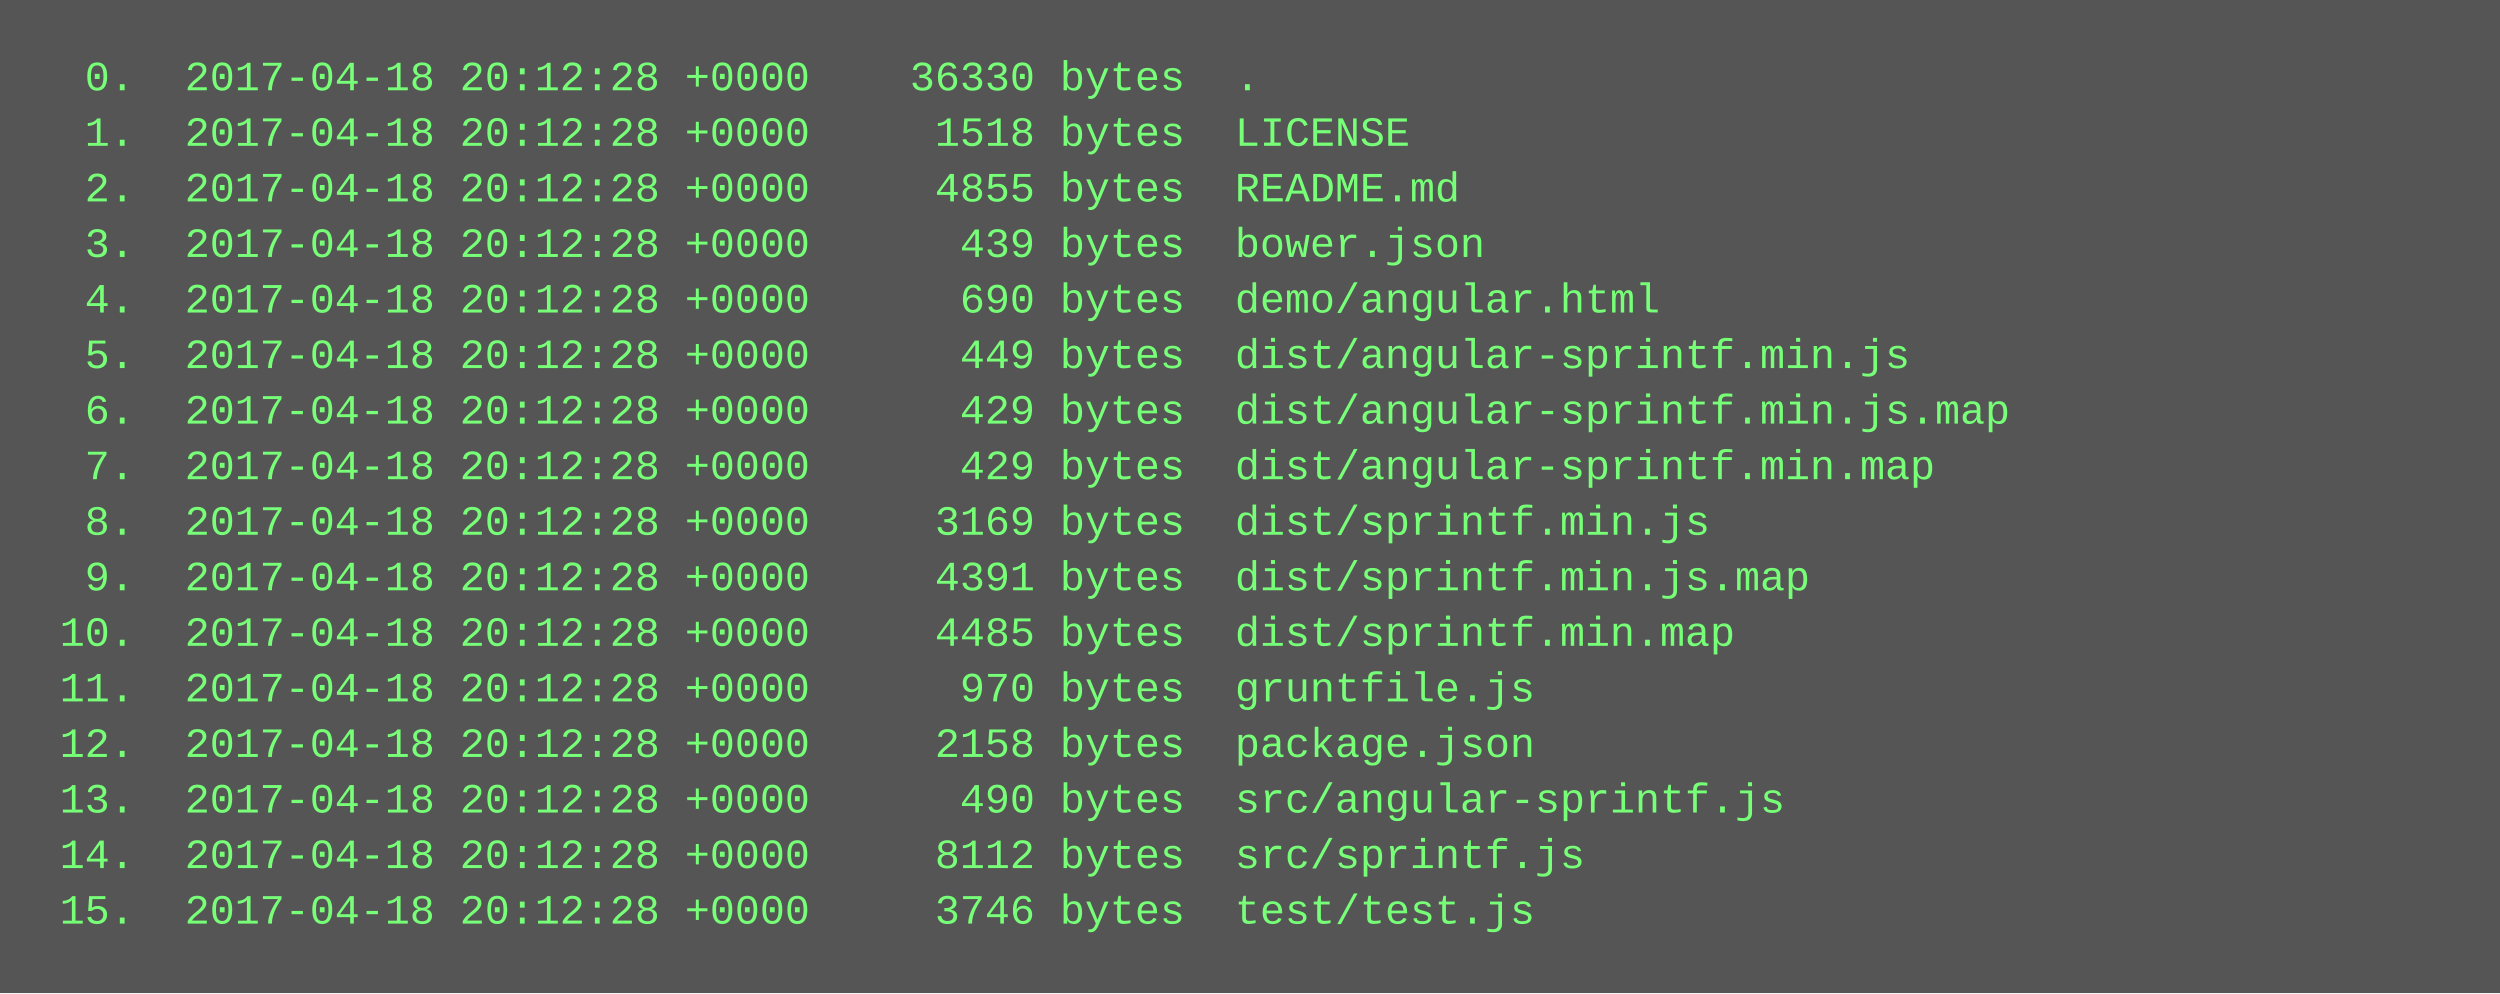
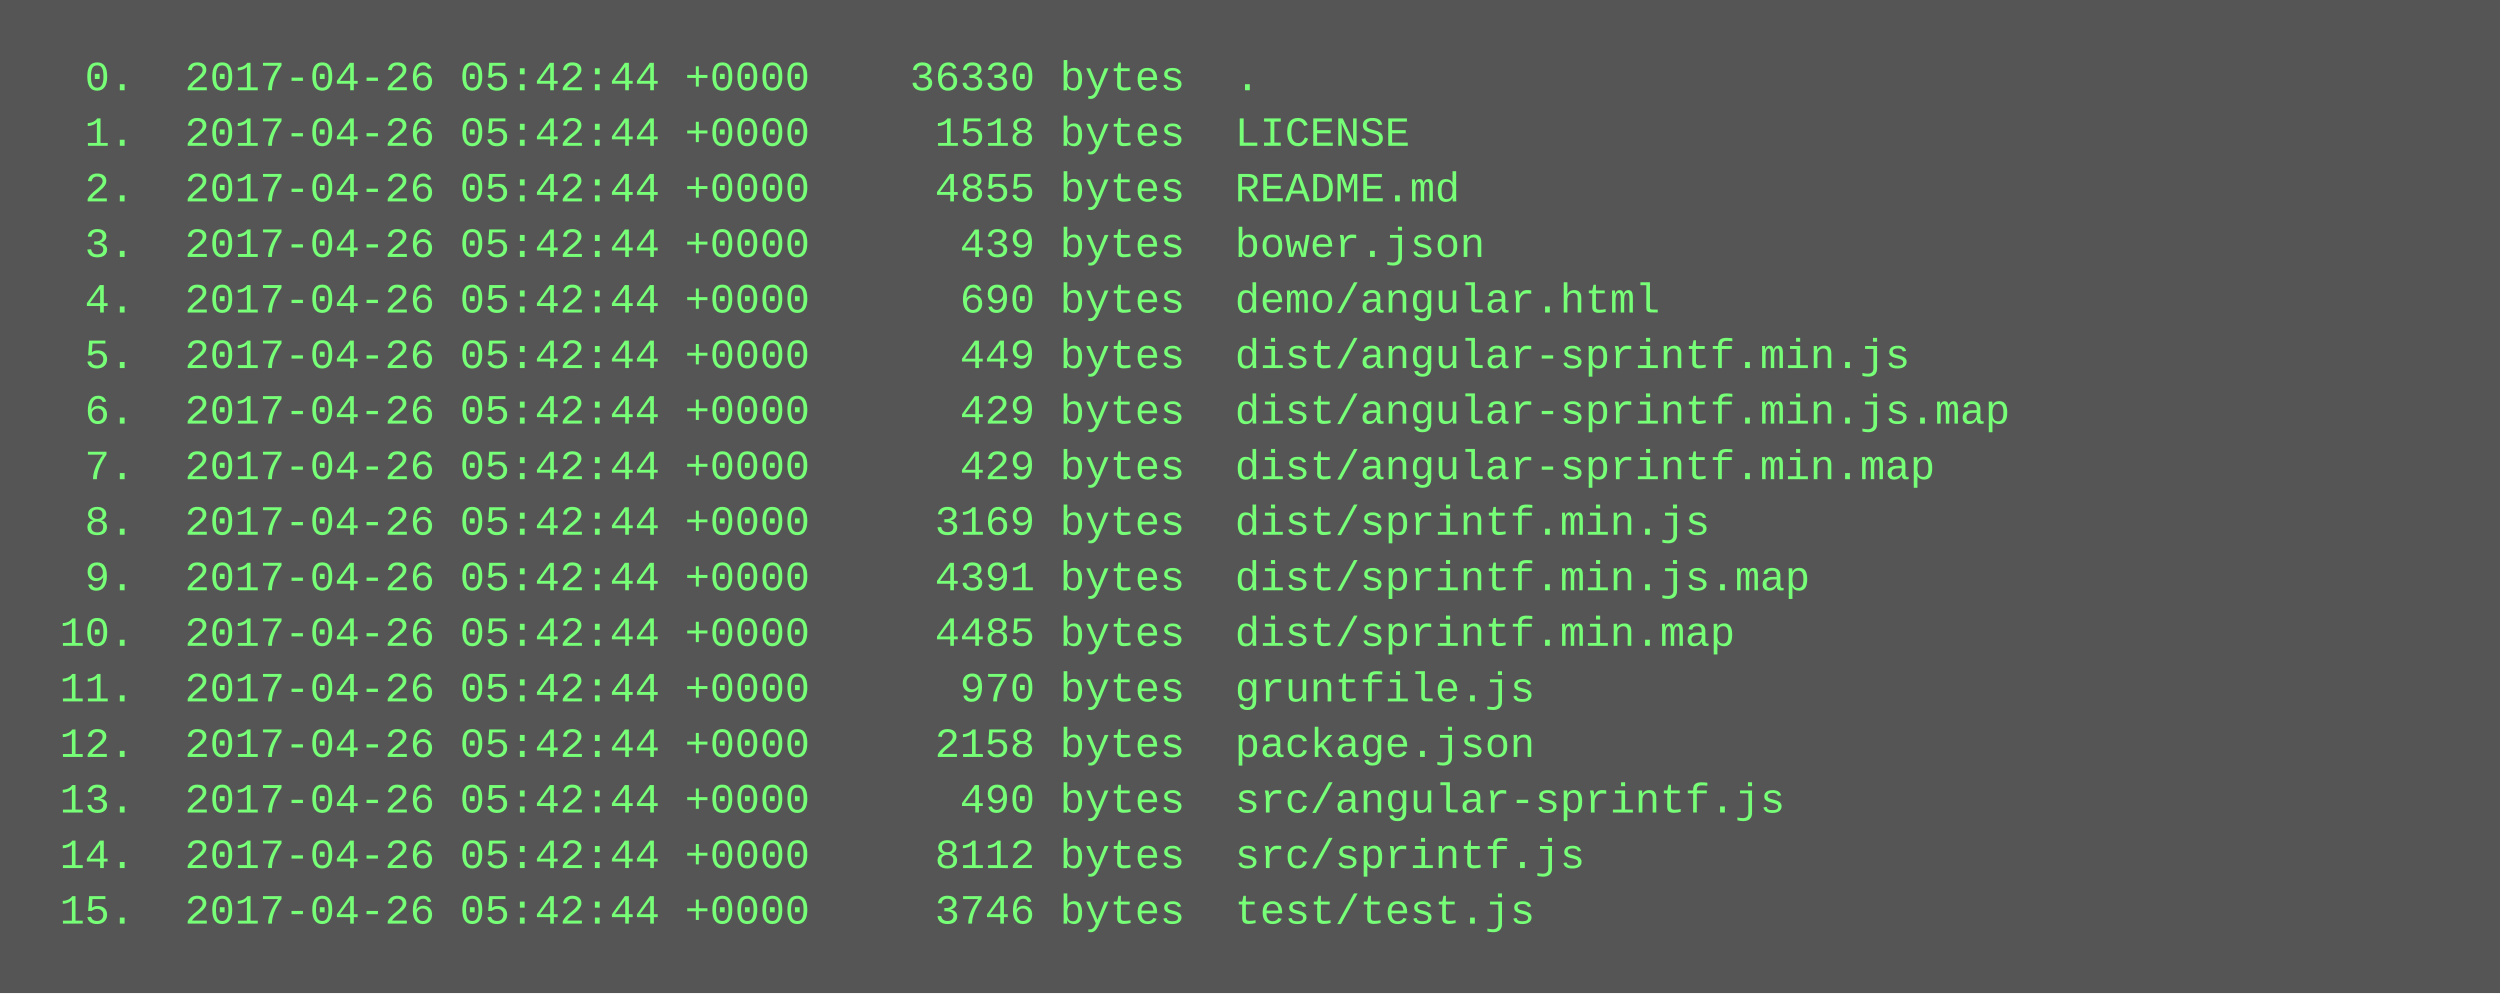
<svg xmlns="http://www.w3.org/2000/svg" height="286" width="720">
  <rect height="286" fill="#555" width="720" />
  <text fill="#7f7" font-family="Courier New" font-size="12" xml:space="preserve">
-     <tspan x="10" y="26">  0.  2017-04-18 20:12:28 +0000    36330 bytes  .</tspan>
-     <tspan x="10" y="42">  1.  2017-04-18 20:12:28 +0000     1518 bytes  LICENSE</tspan>
-     <tspan x="10" y="58">  2.  2017-04-18 20:12:28 +0000     4855 bytes  README.md</tspan>
-     <tspan x="10" y="74">  3.  2017-04-18 20:12:28 +0000      439 bytes  bower.json</tspan>
-     <tspan x="10" y="90">  4.  2017-04-18 20:12:28 +0000      690 bytes  demo/angular.html</tspan>
-     <tspan x="10" y="106">  5.  2017-04-18 20:12:28 +0000      449 bytes  dist/angular-sprintf.min.js</tspan>
-     <tspan x="10" y="122">  6.  2017-04-18 20:12:28 +0000      429 bytes  dist/angular-sprintf.min.js.map</tspan>
-     <tspan x="10" y="138">  7.  2017-04-18 20:12:28 +0000      429 bytes  dist/angular-sprintf.min.map</tspan>
-     <tspan x="10" y="154">  8.  2017-04-18 20:12:28 +0000     3169 bytes  dist/sprintf.min.js</tspan>
-     <tspan x="10" y="170">  9.  2017-04-18 20:12:28 +0000     4391 bytes  dist/sprintf.min.js.map</tspan>
-     <tspan x="10" y="186"> 10.  2017-04-18 20:12:28 +0000     4485 bytes  dist/sprintf.min.map</tspan>
-     <tspan x="10" y="202"> 11.  2017-04-18 20:12:28 +0000      970 bytes  gruntfile.js</tspan>
-     <tspan x="10" y="218"> 12.  2017-04-18 20:12:28 +0000     2158 bytes  package.json</tspan>
-     <tspan x="10" y="234"> 13.  2017-04-18 20:12:28 +0000      490 bytes  src/angular-sprintf.js</tspan>
-     <tspan x="10" y="250"> 14.  2017-04-18 20:12:28 +0000     8112 bytes  src/sprintf.js</tspan>
-     <tspan x="10" y="266"> 15.  2017-04-18 20:12:28 +0000     3746 bytes  test/test.js</tspan>
+     <tspan x="10" y="26">  0.  2017-04-26 05:42:44 +0000    36330 bytes  .</tspan>
+     <tspan x="10" y="42">  1.  2017-04-26 05:42:44 +0000     1518 bytes  LICENSE</tspan>
+     <tspan x="10" y="58">  2.  2017-04-26 05:42:44 +0000     4855 bytes  README.md</tspan>
+     <tspan x="10" y="74">  3.  2017-04-26 05:42:44 +0000      439 bytes  bower.json</tspan>
+     <tspan x="10" y="90">  4.  2017-04-26 05:42:44 +0000      690 bytes  demo/angular.html</tspan>
+     <tspan x="10" y="106">  5.  2017-04-26 05:42:44 +0000      449 bytes  dist/angular-sprintf.min.js</tspan>
+     <tspan x="10" y="122">  6.  2017-04-26 05:42:44 +0000      429 bytes  dist/angular-sprintf.min.js.map</tspan>
+     <tspan x="10" y="138">  7.  2017-04-26 05:42:44 +0000      429 bytes  dist/angular-sprintf.min.map</tspan>
+     <tspan x="10" y="154">  8.  2017-04-26 05:42:44 +0000     3169 bytes  dist/sprintf.min.js</tspan>
+     <tspan x="10" y="170">  9.  2017-04-26 05:42:44 +0000     4391 bytes  dist/sprintf.min.js.map</tspan>
+     <tspan x="10" y="186"> 10.  2017-04-26 05:42:44 +0000     4485 bytes  dist/sprintf.min.map</tspan>
+     <tspan x="10" y="202"> 11.  2017-04-26 05:42:44 +0000      970 bytes  gruntfile.js</tspan>
+     <tspan x="10" y="218"> 12.  2017-04-26 05:42:44 +0000     2158 bytes  package.json</tspan>
+     <tspan x="10" y="234"> 13.  2017-04-26 05:42:44 +0000      490 bytes  src/angular-sprintf.js</tspan>
+     <tspan x="10" y="250"> 14.  2017-04-26 05:42:44 +0000     8112 bytes  src/sprintf.js</tspan>
+     <tspan x="10" y="266"> 15.  2017-04-26 05:42:44 +0000     3746 bytes  test/test.js</tspan>
  </text>
</svg>
